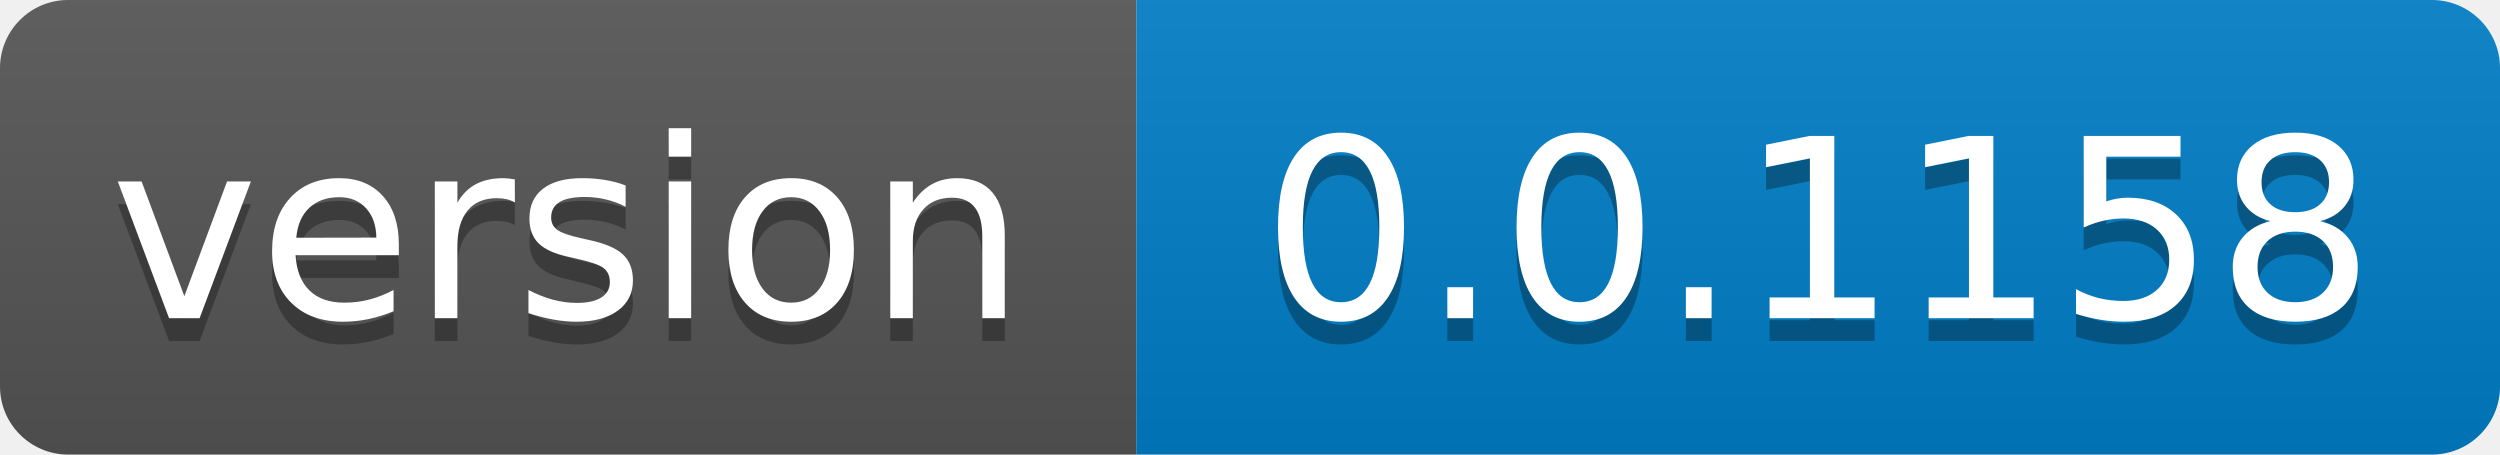
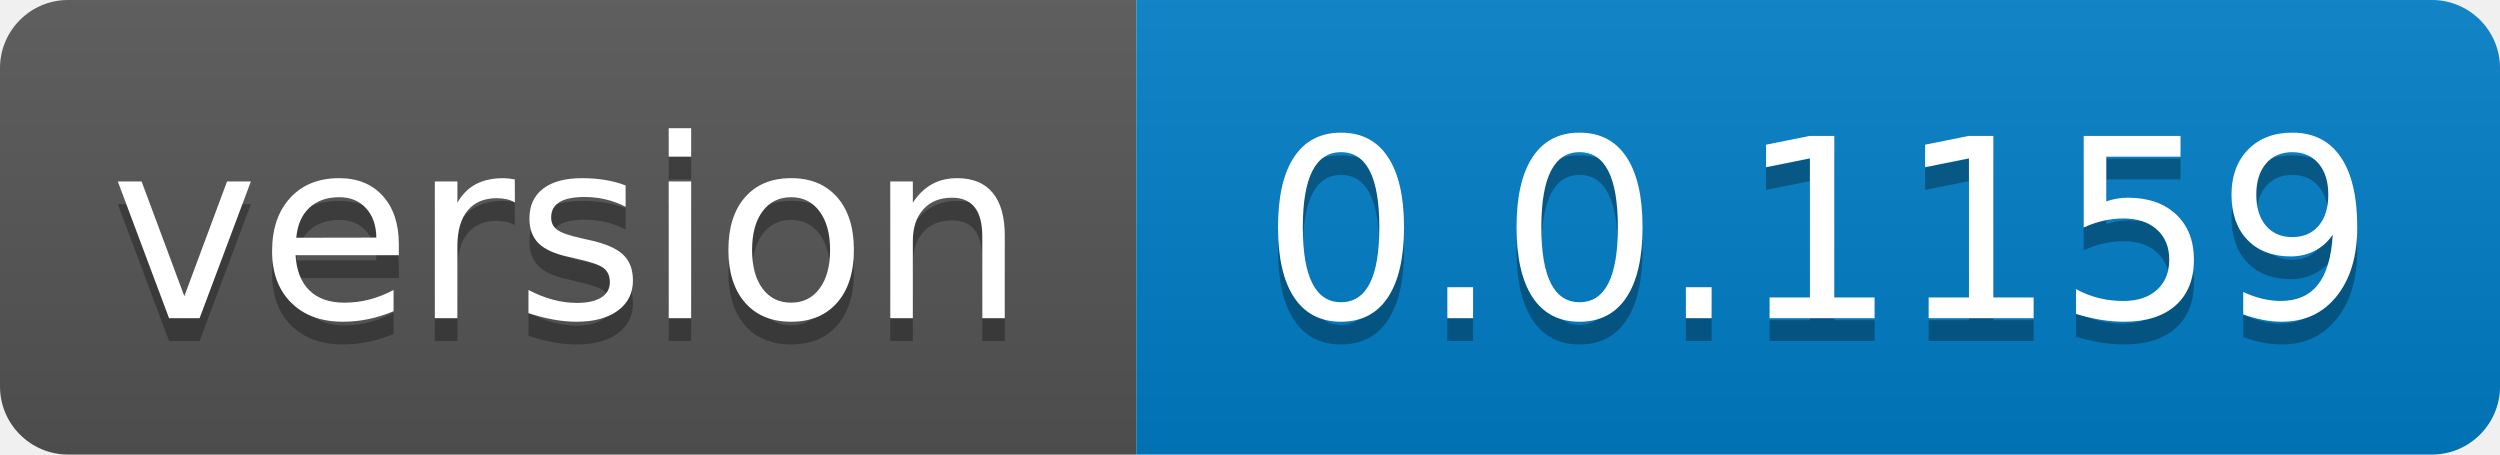
- <svg xmlns="http://www.w3.org/2000/svg" width="110" height="20" role="img" aria-label="version: 0.0.1158">
+ <svg xmlns="http://www.w3.org/2000/svg" width="110" height="20" role="img" aria-label="version: 0.0.1159">
  <linearGradient id="s" x2="0" y2="100%">
    <stop offset="0" stop-color="#bbb" stop-opacity=".1" />
    <stop offset="1" stop-opacity=".1" />
  </linearGradient>
  <clipPath id="r">
    <rect width="110" height="20" rx="3" fill="#fff" />
  </clipPath>
  <g clip-path="url(#r)">
    <rect width="50" height="20" fill="#555" />
    <rect x="50" width="60" height="20" fill="#007ec6" />
    <rect width="110" height="20" fill="url(#s)" />
  </g>
  <g fill="#fff" text-anchor="middle" font-family="Verdana,Geneva,DejaVu Sans,sans-serif" text-rendering="geometricPrecision" font-size="110">
    <text aria-hidden="true" x="250.0" transform="scale(.1)" textLength="400" y="150" fill="#010101" fill-opacity=".3">version</text>
    <text x="250.0" transform="scale(.1)" textLength="400" y="140" fill="#fff">version</text>
-     <text aria-hidden="true" x="800.0" transform="scale(.1)" textLength="500" y="150" fill="#010101" fill-opacity=".3">0.0.1158</text>
-     <text x="800.0" transform="scale(.1)" textLength="500" y="140" fill="#fff">0.0.1158</text>
+     <text aria-hidden="true" x="800.0" transform="scale(.1)" textLength="500" y="150" fill="#010101" fill-opacity=".3">0.0.1159</text>
+     <text x="800.0" transform="scale(.1)" textLength="500" y="140" fill="#fff">0.0.1159</text>
  </g>
</svg>
